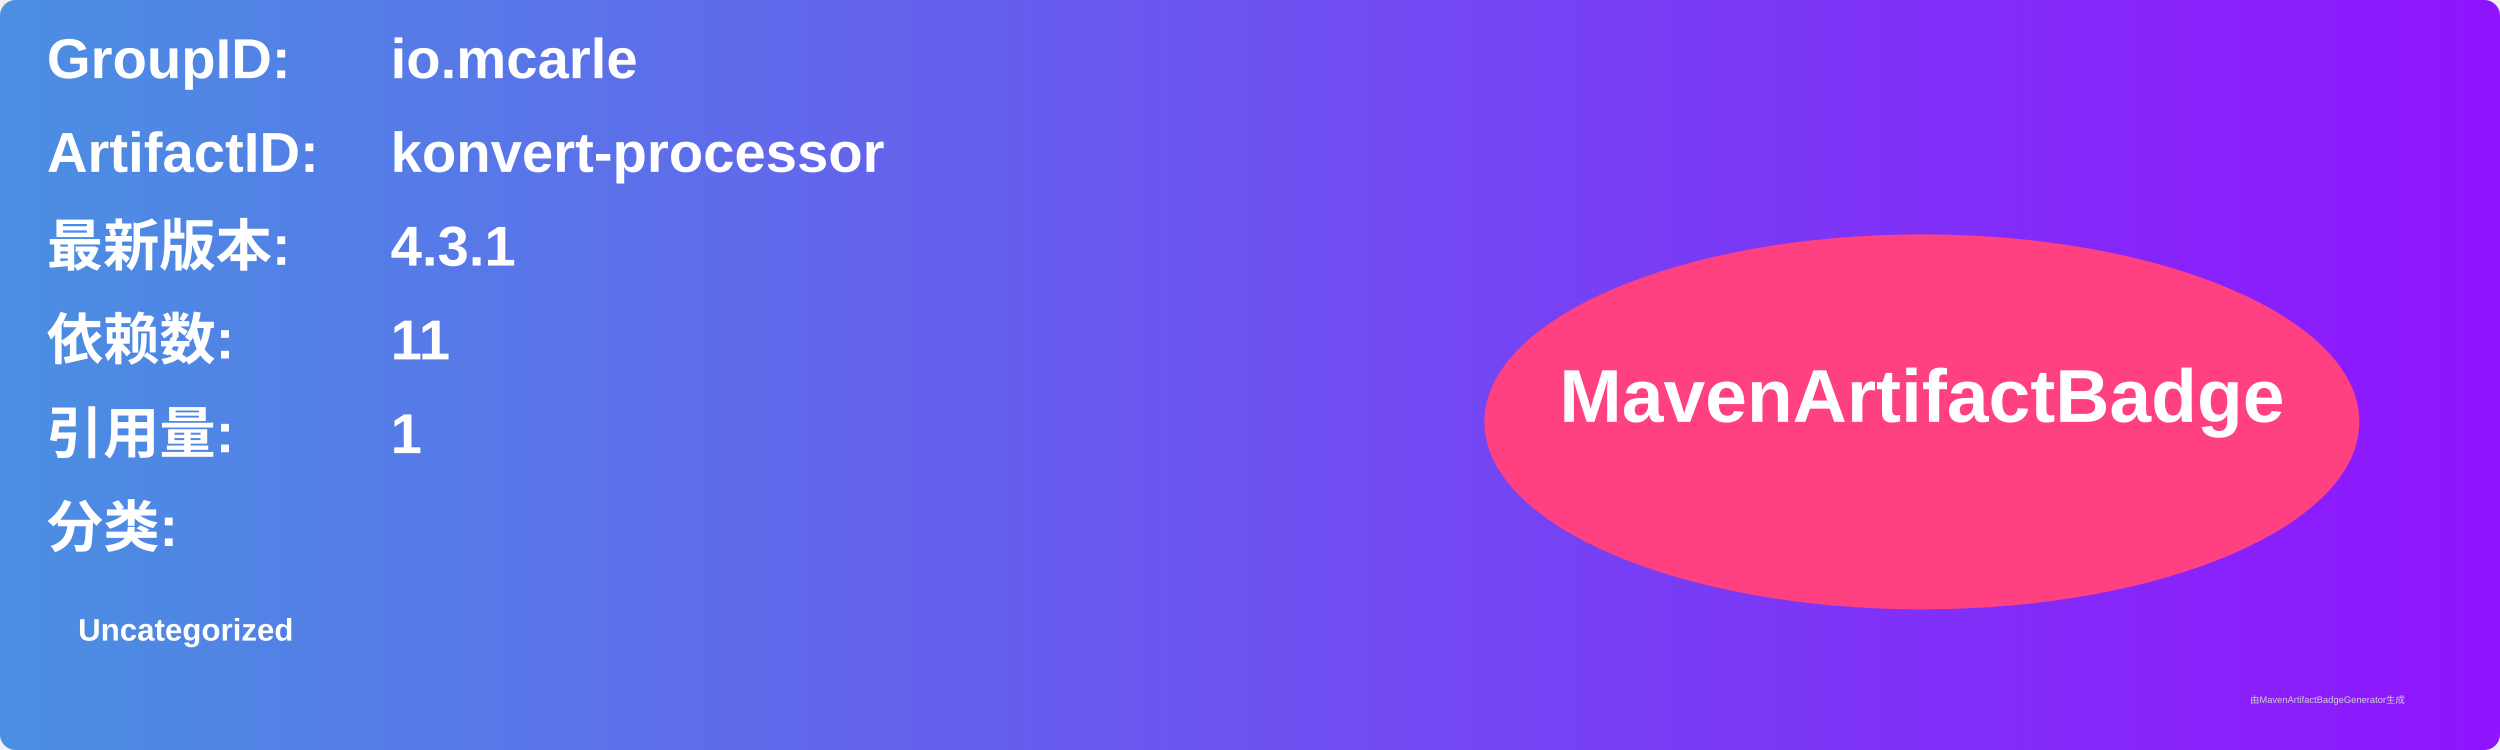
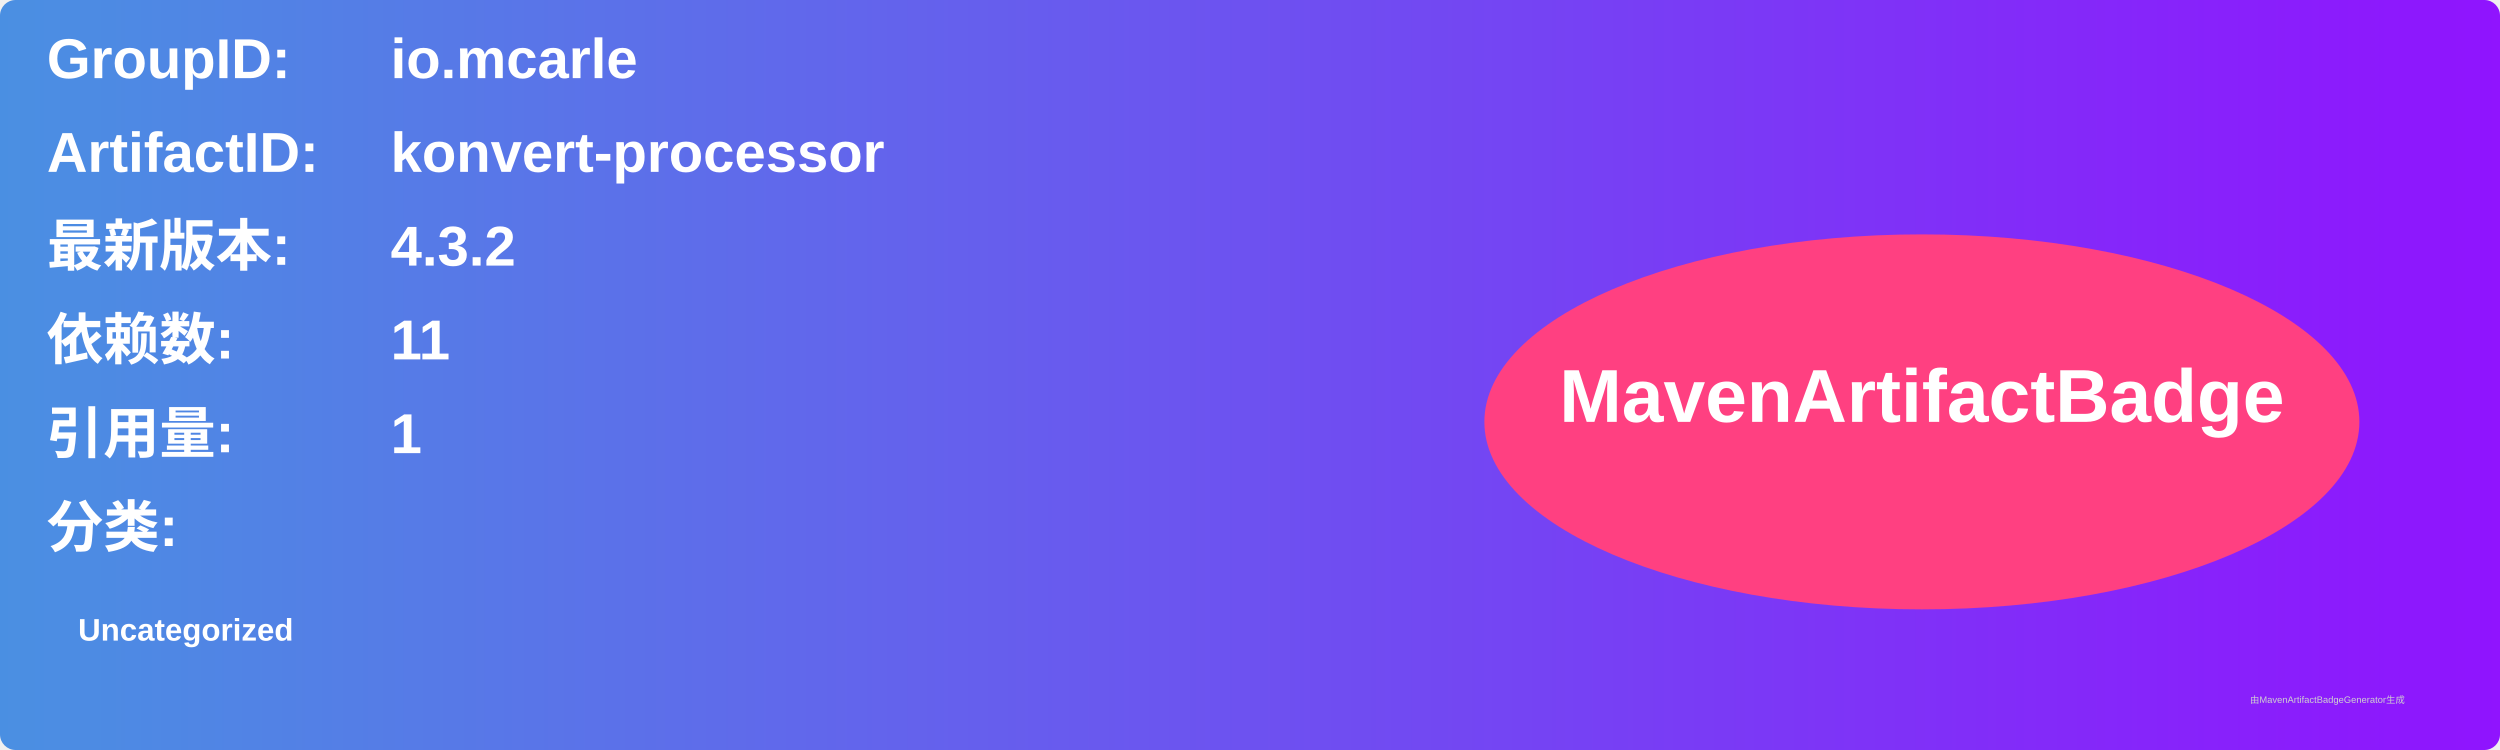
<svg xmlns="http://www.w3.org/2000/svg" width="800" height="240" viewBox="0 0 800 240">
  <linearGradient id="grad" x1="0%" y1="0%" x2="100%" y2="0%">
    <stop offset="0%" stop-color="#4a90e2" />
    <stop offset="100%" stop-color="#9013fe" />
  </linearGradient>
  <rect width="100%" height="100%" rx="5" ry="5" fill="url(#grad)" />
  <g transform="translate(15, 15)">
    <text x="0" y="10" font-family="Arial" font-size="18" fill="white" font-weight="bold" width="260">GroupID:</text>
    <text x="110" y="10" font-family="Arial" font-size="18" fill="white" font-weight="bold" width="460">io.mcarle</text>
    <text x="0" y="40" font-family="Arial" font-size="18" fill="white" font-weight="bold" width="260">ArtifactID:</text>
    <text x="110" y="40" font-family="Arial" font-size="18" fill="white" font-weight="bold" width="460">konvert-processor</text>
    <text x="0" y="70" font-family="Arial" font-size="18" fill="white" font-weight="bold">最新版本:</text>
    <text x="110" y="70" font-family="Arial" font-size="18" fill="white" font-weight="bold">
-       <tspan font-weight="bold">4.3.1</tspan>
+       <tspan font-weight="bold">4.3.2</tspan>
    </text>
    <text x="0" y="100" font-family="Arial" font-size="18" fill="white" font-weight="bold">依赖数: </text>
    <text x="110" y="100" font-family="Arial" font-size="18" fill="white">
      <tspan font-weight="bold">11</tspan>
    </text>
    <text x="0" y="130" font-family="Arial" font-size="18" fill="white" font-weight="bold">引用量: </text>
    <text x="110" y="130" font-family="Arial" font-size="18" fill="white">
      <tspan font-weight="bold">1</tspan>
    </text>
    <text x="0" y="160" font-family="Arial" font-size="18" fill="white" font-weight="bold">分类:</text>
    <text x="10" y="190" font-family="Arial" font-size="10" fill="white">
      <tspan font-weight="bold">Uncategorized</tspan>
    </text>
    <ellipse cx="600" cy="120" rx="140" ry="60" fill="#ff4081" />
    <text x="600" y="120" text-anchor="middle" font-family="Arial" font-size="24" fill="white" font-weight="bold">MavenArtifactBadge</text>
  </g>
  <text x="720" y="225" font-family="Arial" font-size="3" fill="#d0d0d0">由MavenArtifactBadgeGenerator生成</text>
</svg>
